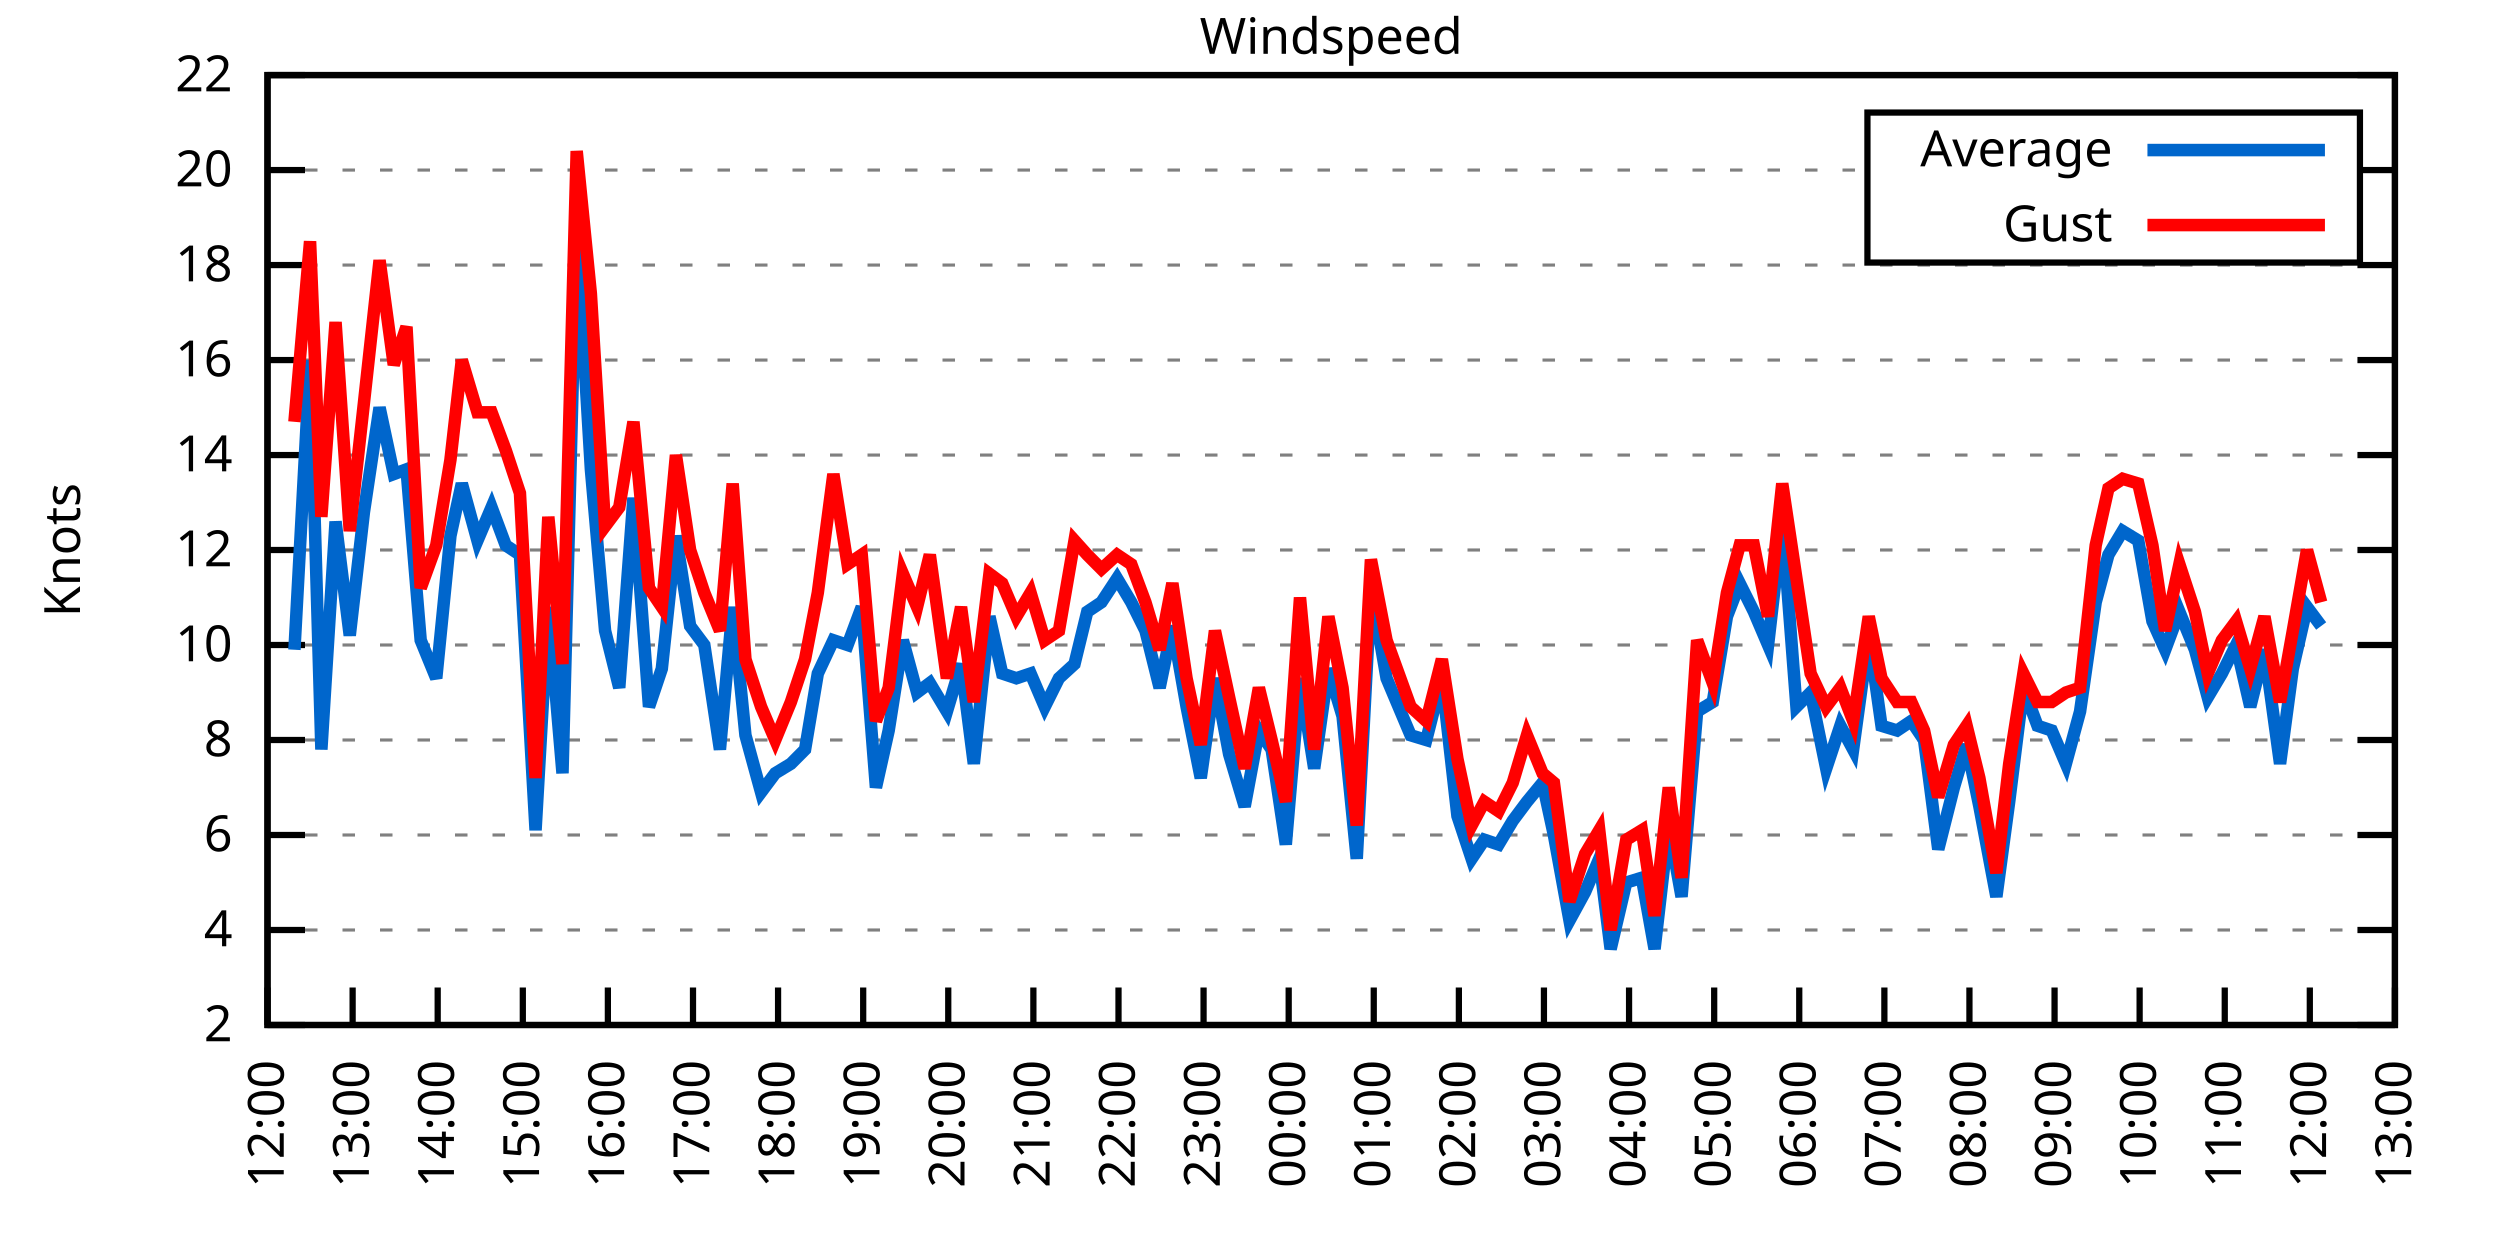
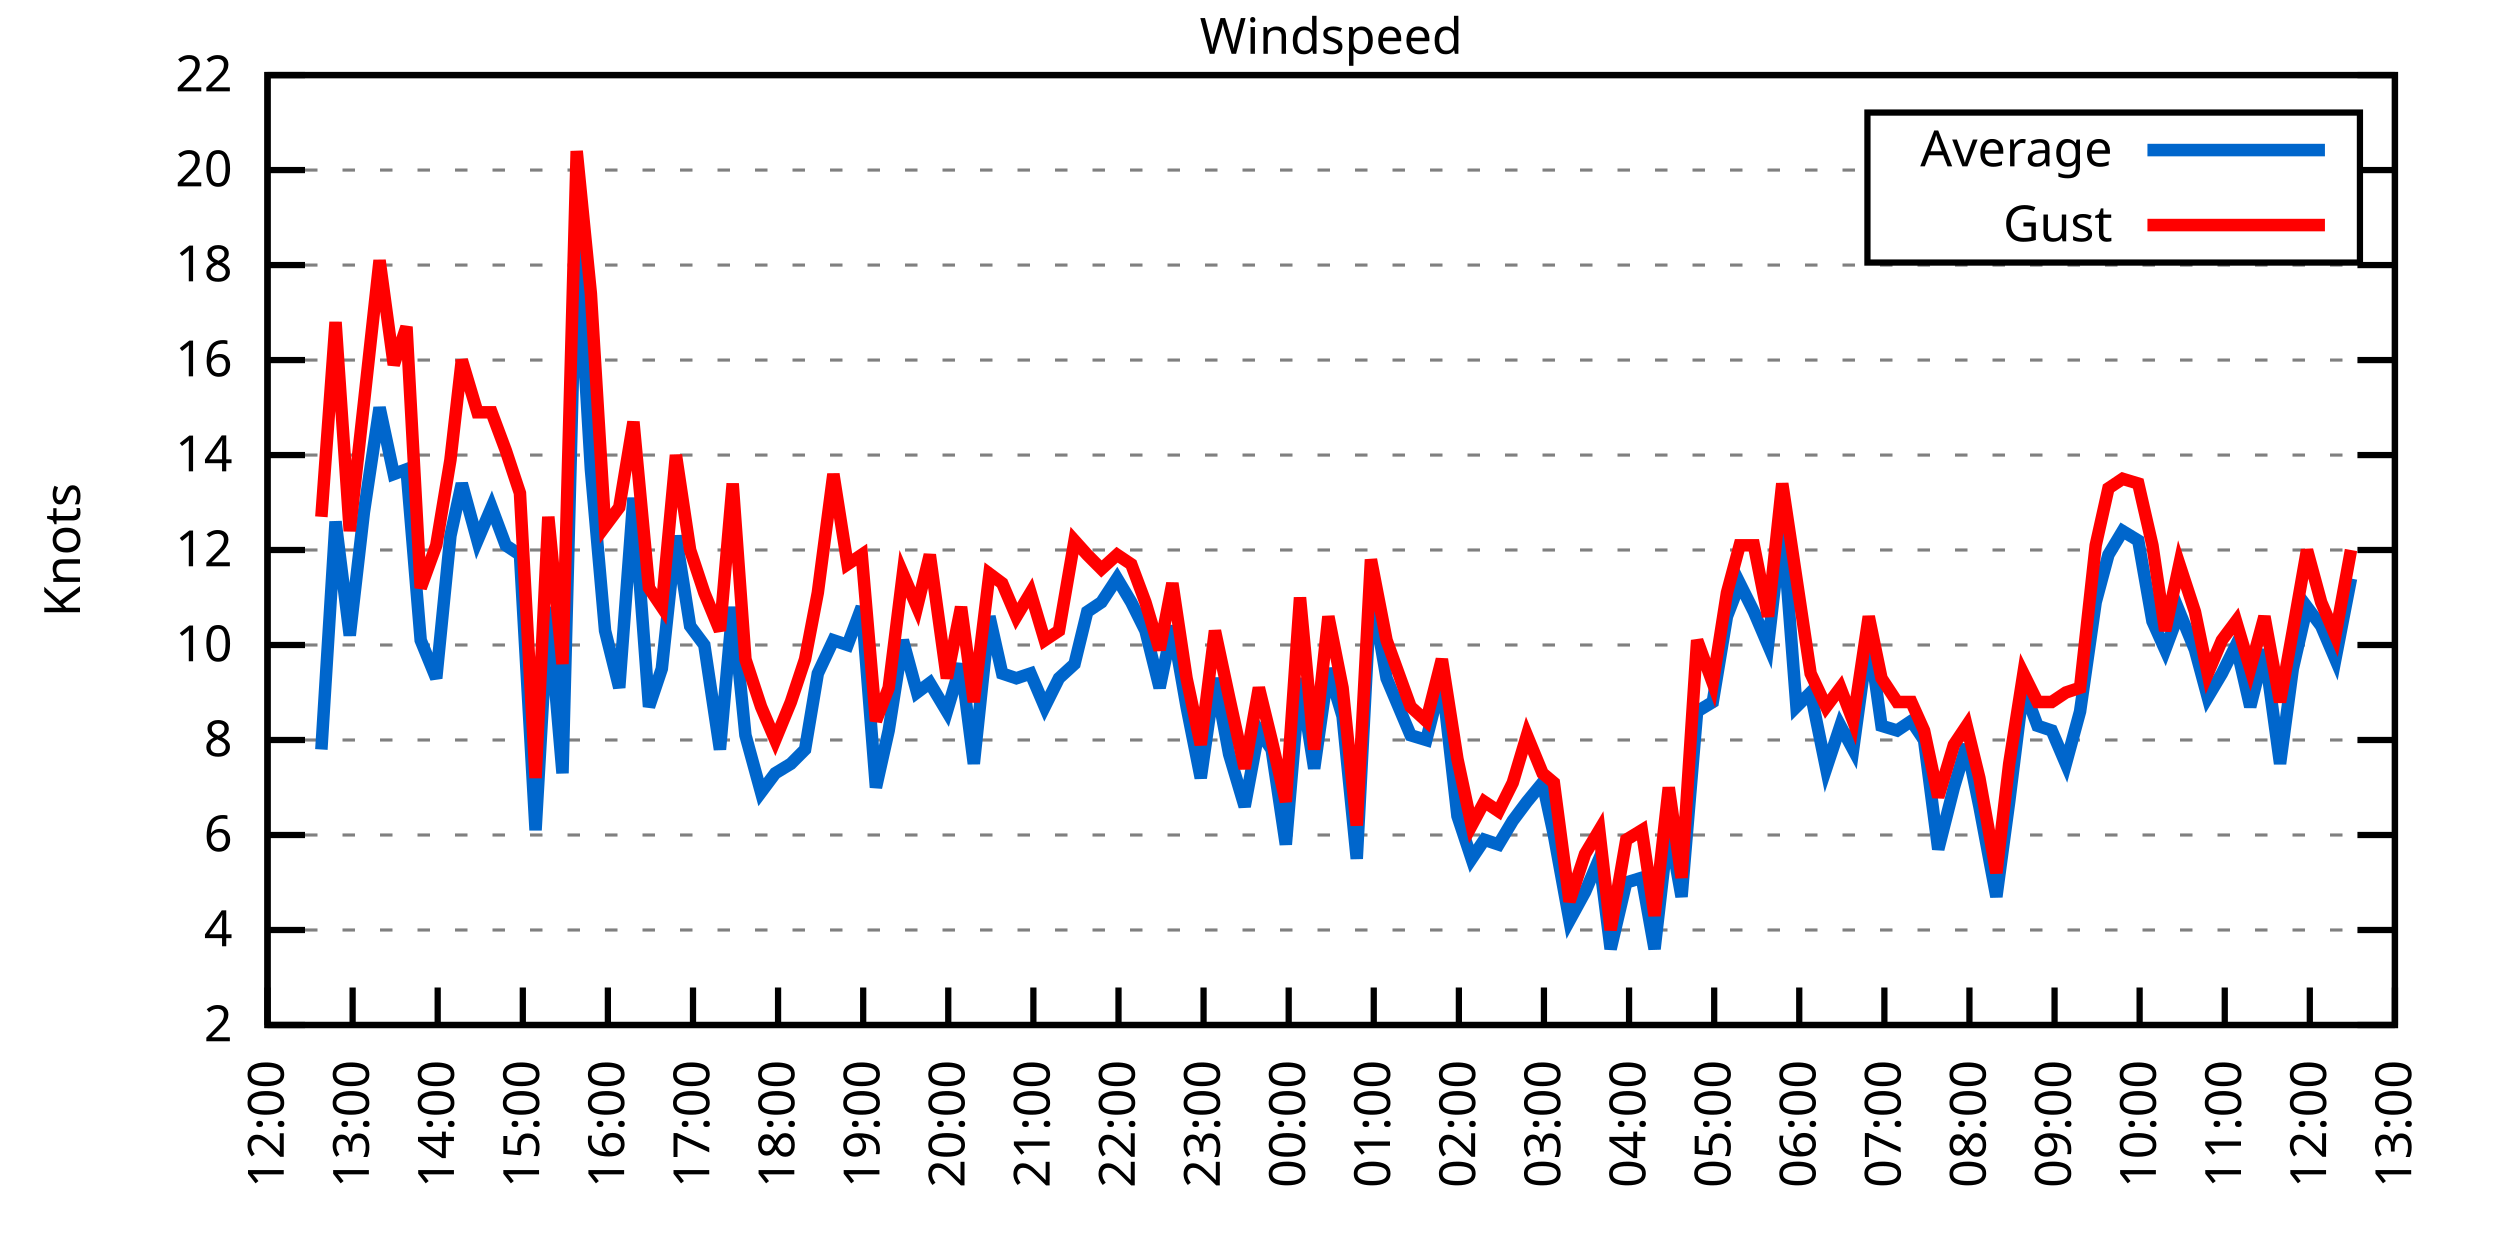
<svg xmlns="http://www.w3.org/2000/svg" xmlns:xlink="http://www.w3.org/1999/xlink" width="400" height="200" viewBox="0 0 400 200">
  <g id="gnuplot_canvas">
    <rect x="0" y="0" width="400" height="200" fill="none" />
    <defs>
      <circle id="gpDot" r="0.5" stroke-width="0.5" stroke="currentColor" />
      <path id="gpPt0" stroke-width="0.333" stroke="currentColor" d="M-1,0 h2 M0,-1 v2" />
      <path id="gpPt1" stroke-width="0.333" stroke="currentColor" d="M-1,-1 L1,1 M1,-1 L-1,1" />
      <path id="gpPt2" stroke-width="0.333" stroke="currentColor" d="M-1,0 L1,0 M0,-1 L0,1 M-1,-1 L1,1 M-1,1 L1,-1" />
      <rect id="gpPt3" stroke-width="0.333" stroke="currentColor" x="-1" y="-1" width="2" height="2" />
      <rect id="gpPt4" stroke-width="0.333" stroke="currentColor" fill="currentColor" x="-1" y="-1" width="2" height="2" />
      <circle id="gpPt5" stroke-width="0.333" stroke="currentColor" cx="0" cy="0" r="1" />
      <use xlink:href="#gpPt5" id="gpPt6" fill="currentColor" stroke="none" />
      <path id="gpPt7" stroke-width="0.333" stroke="currentColor" d="M0,-1.33 L-1.33,0.67 L1.33,0.67 z" />
      <use xlink:href="#gpPt7" id="gpPt8" fill="currentColor" stroke="none" />
      <use xlink:href="#gpPt7" id="gpPt9" stroke="currentColor" transform="rotate(180)" />
      <use xlink:href="#gpPt9" id="gpPt10" fill="currentColor" stroke="none" />
      <use xlink:href="#gpPt3" id="gpPt11" stroke="currentColor" transform="rotate(45)" />
      <use xlink:href="#gpPt11" id="gpPt12" fill="currentColor" stroke="none" />
      <path id="gpPt13" stroke-width="0.333" stroke="currentColor" d="M0,1.330 L1.265,0.411 L0.782,-1.067 L-0.782,-1.076 L-1.265,0.411 z" />
      <use xlink:href="#gpPt13" id="gpPt14" fill="currentColor" stroke="none" />
      <filter id="textbox" filterUnits="objectBoundingBox" x="0" y="0" height="1" width="1">
        <feFlood flood-color="white" flood-opacity="1" result="bgnd" />
        <feComposite in="SourceGraphic" in2="bgnd" operator="atop" />
      </filter>
      <filter id="greybox" filterUnits="objectBoundingBox" x="0" y="0" height="1" width="1">
        <feFlood flood-color="lightgrey" flood-opacity="1" result="grey" />
        <feComposite in="SourceGraphic" in2="grey" operator="atop" />
      </filter>
    </defs>
    <g fill="none" color="white" stroke="currentColor" stroke-width="1.00" stroke-linecap="butt" stroke-linejoin="miter">
</g>
    <g fill="none" color="black" stroke="currentColor" stroke-width="1.00" stroke-linecap="butt" stroke-linejoin="miter">
      <g stroke="none" shape-rendering="crispEdges">
        <polygon fill="rgb(255, 255, 255)" points="42.80,164.00 383.18,164.00 383.18,12.02 42.80,12.02 " />
      </g>
    </g>
    <g fill="none" color="black" stroke="currentColor" stroke-width="1.00" stroke-linecap="butt" stroke-linejoin="miter">
</g>
    <g fill="none" color="black" stroke="black" stroke-width="0.50" stroke-linecap="butt" stroke-linejoin="miter">
</g>
    <g fill="none" color="gray" stroke="currentColor" stroke-width="0.50" stroke-linecap="butt" stroke-linejoin="miter">
      <path stroke="gray" stroke-dasharray="2,4" class="gridline" d="M42.80,164.00 L383.19,164.00  " />
    </g>
    <g fill="none" color="gray" stroke="gray" stroke-width="1.00" stroke-linecap="butt" stroke-linejoin="miter">
</g>
    <g fill="none" color="black" stroke="currentColor" stroke-width="1.00" stroke-linecap="butt" stroke-linejoin="miter">
      <path stroke="black" d="M42.80,164.00 L48.80,164.00 M383.19,164.00 L377.19,164.00  " />
      <g transform="translate(37.20,166.60)" stroke="none" fill="black" font-family="Sans" font-size="8.00" text-anchor="end">
        <text>
          <tspan font-family="Sans"> 2</tspan>
        </text>
      </g>
    </g>
    <g fill="none" color="black" stroke="currentColor" stroke-width="1.00" stroke-linecap="butt" stroke-linejoin="miter">
</g>
    <g fill="none" color="black" stroke="black" stroke-width="0.50" stroke-linecap="butt" stroke-linejoin="miter">
</g>
    <g fill="none" color="gray" stroke="currentColor" stroke-width="0.50" stroke-linecap="butt" stroke-linejoin="miter">
      <path stroke="gray" stroke-dasharray="2,4" class="gridline" d="M42.80,148.80 L383.19,148.80  " />
    </g>
    <g fill="none" color="gray" stroke="gray" stroke-width="1.00" stroke-linecap="butt" stroke-linejoin="miter">
</g>
    <g fill="none" color="black" stroke="currentColor" stroke-width="1.00" stroke-linecap="butt" stroke-linejoin="miter">
      <path stroke="black" d="M42.80,148.80 L48.80,148.80 M383.19,148.80 L377.19,148.80  " />
      <g transform="translate(37.20,151.40)" stroke="none" fill="black" font-family="Sans" font-size="8.00" text-anchor="end">
        <text>
          <tspan font-family="Sans"> 4</tspan>
        </text>
      </g>
    </g>
    <g fill="none" color="black" stroke="currentColor" stroke-width="1.00" stroke-linecap="butt" stroke-linejoin="miter">
</g>
    <g fill="none" color="black" stroke="black" stroke-width="0.50" stroke-linecap="butt" stroke-linejoin="miter">
</g>
    <g fill="none" color="gray" stroke="currentColor" stroke-width="0.50" stroke-linecap="butt" stroke-linejoin="miter">
      <path stroke="gray" stroke-dasharray="2,4" class="gridline" d="M42.80,133.60 L383.19,133.60  " />
    </g>
    <g fill="none" color="gray" stroke="gray" stroke-width="1.00" stroke-linecap="butt" stroke-linejoin="miter">
</g>
    <g fill="none" color="black" stroke="currentColor" stroke-width="1.00" stroke-linecap="butt" stroke-linejoin="miter">
      <path stroke="black" d="M42.80,133.60 L48.80,133.60 M383.19,133.60 L377.19,133.60  " />
      <g transform="translate(37.20,136.20)" stroke="none" fill="black" font-family="Sans" font-size="8.00" text-anchor="end">
        <text>
          <tspan font-family="Sans"> 6</tspan>
        </text>
      </g>
    </g>
    <g fill="none" color="black" stroke="currentColor" stroke-width="1.00" stroke-linecap="butt" stroke-linejoin="miter">
</g>
    <g fill="none" color="black" stroke="black" stroke-width="0.50" stroke-linecap="butt" stroke-linejoin="miter">
</g>
    <g fill="none" color="gray" stroke="currentColor" stroke-width="0.50" stroke-linecap="butt" stroke-linejoin="miter">
      <path stroke="gray" stroke-dasharray="2,4" class="gridline" d="M42.80,118.40 L383.19,118.40  " />
    </g>
    <g fill="none" color="gray" stroke="gray" stroke-width="1.00" stroke-linecap="butt" stroke-linejoin="miter">
</g>
    <g fill="none" color="black" stroke="currentColor" stroke-width="1.00" stroke-linecap="butt" stroke-linejoin="miter">
      <path stroke="black" d="M42.80,118.40 L48.80,118.40 M383.19,118.40 L377.19,118.40  " />
      <g transform="translate(37.20,121.00)" stroke="none" fill="black" font-family="Sans" font-size="8.00" text-anchor="end">
        <text>
          <tspan font-family="Sans"> 8</tspan>
        </text>
      </g>
    </g>
    <g fill="none" color="black" stroke="currentColor" stroke-width="1.00" stroke-linecap="butt" stroke-linejoin="miter">
</g>
    <g fill="none" color="black" stroke="black" stroke-width="0.50" stroke-linecap="butt" stroke-linejoin="miter">
</g>
    <g fill="none" color="gray" stroke="currentColor" stroke-width="0.50" stroke-linecap="butt" stroke-linejoin="miter">
      <path stroke="gray" stroke-dasharray="2,4" class="gridline" d="M42.80,103.20 L383.19,103.20  " />
    </g>
    <g fill="none" color="gray" stroke="gray" stroke-width="1.00" stroke-linecap="butt" stroke-linejoin="miter">
</g>
    <g fill="none" color="black" stroke="currentColor" stroke-width="1.00" stroke-linecap="butt" stroke-linejoin="miter">
      <path stroke="black" d="M42.80,103.20 L48.80,103.20 M383.19,103.20 L377.19,103.20  " />
      <g transform="translate(37.20,105.80)" stroke="none" fill="black" font-family="Sans" font-size="8.00" text-anchor="end">
        <text>
          <tspan font-family="Sans"> 10</tspan>
        </text>
      </g>
    </g>
    <g fill="none" color="black" stroke="currentColor" stroke-width="1.00" stroke-linecap="butt" stroke-linejoin="miter">
</g>
    <g fill="none" color="black" stroke="black" stroke-width="0.50" stroke-linecap="butt" stroke-linejoin="miter">
</g>
    <g fill="none" color="gray" stroke="currentColor" stroke-width="0.50" stroke-linecap="butt" stroke-linejoin="miter">
      <path stroke="gray" stroke-dasharray="2,4" class="gridline" d="M42.80,88.00 L383.19,88.00  " />
    </g>
    <g fill="none" color="gray" stroke="gray" stroke-width="1.00" stroke-linecap="butt" stroke-linejoin="miter">
</g>
    <g fill="none" color="black" stroke="currentColor" stroke-width="1.00" stroke-linecap="butt" stroke-linejoin="miter">
      <path stroke="black" d="M42.80,88.00 L48.80,88.00 M383.19,88.00 L377.19,88.00  " />
      <g transform="translate(37.20,90.60)" stroke="none" fill="black" font-family="Sans" font-size="8.00" text-anchor="end">
        <text>
          <tspan font-family="Sans"> 12</tspan>
        </text>
      </g>
    </g>
    <g fill="none" color="black" stroke="currentColor" stroke-width="1.00" stroke-linecap="butt" stroke-linejoin="miter">
</g>
    <g fill="none" color="black" stroke="black" stroke-width="0.50" stroke-linecap="butt" stroke-linejoin="miter">
</g>
    <g fill="none" color="gray" stroke="currentColor" stroke-width="0.50" stroke-linecap="butt" stroke-linejoin="miter">
      <path stroke="gray" stroke-dasharray="2,4" class="gridline" d="M42.80,72.81 L383.19,72.81  " />
    </g>
    <g fill="none" color="gray" stroke="gray" stroke-width="1.00" stroke-linecap="butt" stroke-linejoin="miter">
</g>
    <g fill="none" color="black" stroke="currentColor" stroke-width="1.00" stroke-linecap="butt" stroke-linejoin="miter">
      <path stroke="black" d="M42.80,72.81 L48.80,72.81 M383.19,72.81 L377.19,72.81  " />
      <g transform="translate(37.20,75.41)" stroke="none" fill="black" font-family="Sans" font-size="8.00" text-anchor="end">
        <text>
          <tspan font-family="Sans"> 14</tspan>
        </text>
      </g>
    </g>
    <g fill="none" color="black" stroke="currentColor" stroke-width="1.00" stroke-linecap="butt" stroke-linejoin="miter">
</g>
    <g fill="none" color="black" stroke="black" stroke-width="0.50" stroke-linecap="butt" stroke-linejoin="miter">
</g>
    <g fill="none" color="gray" stroke="currentColor" stroke-width="0.50" stroke-linecap="butt" stroke-linejoin="miter">
      <path stroke="gray" stroke-dasharray="2,4" class="gridline" d="M42.80,57.61 L383.19,57.61  " />
    </g>
    <g fill="none" color="gray" stroke="gray" stroke-width="1.00" stroke-linecap="butt" stroke-linejoin="miter">
</g>
    <g fill="none" color="black" stroke="currentColor" stroke-width="1.00" stroke-linecap="butt" stroke-linejoin="miter">
      <path stroke="black" d="M42.80,57.61 L48.80,57.61 M383.19,57.61 L377.19,57.61  " />
      <g transform="translate(37.20,60.21)" stroke="none" fill="black" font-family="Sans" font-size="8.00" text-anchor="end">
        <text>
          <tspan font-family="Sans"> 16</tspan>
        </text>
      </g>
    </g>
    <g fill="none" color="black" stroke="currentColor" stroke-width="1.00" stroke-linecap="butt" stroke-linejoin="miter">
</g>
    <g fill="none" color="black" stroke="black" stroke-width="0.50" stroke-linecap="butt" stroke-linejoin="miter">
</g>
    <g fill="none" color="gray" stroke="currentColor" stroke-width="0.50" stroke-linecap="butt" stroke-linejoin="miter">
      <path stroke="gray" stroke-dasharray="2,4" class="gridline" d="M42.80,42.41 L383.19,42.41  " />
    </g>
    <g fill="none" color="gray" stroke="gray" stroke-width="1.00" stroke-linecap="butt" stroke-linejoin="miter">
</g>
    <g fill="none" color="black" stroke="currentColor" stroke-width="1.00" stroke-linecap="butt" stroke-linejoin="miter">
      <path stroke="black" d="M42.80,42.41 L48.80,42.41 M383.19,42.41 L377.19,42.41  " />
      <g transform="translate(37.20,45.01)" stroke="none" fill="black" font-family="Sans" font-size="8.00" text-anchor="end">
        <text>
          <tspan font-family="Sans"> 18</tspan>
        </text>
      </g>
    </g>
    <g fill="none" color="black" stroke="currentColor" stroke-width="1.00" stroke-linecap="butt" stroke-linejoin="miter">
</g>
    <g fill="none" color="black" stroke="black" stroke-width="0.50" stroke-linecap="butt" stroke-linejoin="miter">
</g>
    <g fill="none" color="gray" stroke="currentColor" stroke-width="0.50" stroke-linecap="butt" stroke-linejoin="miter">
      <path stroke="gray" stroke-dasharray="2,4" class="gridline" d="M42.80,27.21 L298.79,27.21 M377.59,27.21 L383.19,27.21  " />
    </g>
    <g fill="none" color="gray" stroke="gray" stroke-width="1.00" stroke-linecap="butt" stroke-linejoin="miter">
</g>
    <g fill="none" color="black" stroke="currentColor" stroke-width="1.00" stroke-linecap="butt" stroke-linejoin="miter">
      <path stroke="black" d="M42.80,27.21 L48.80,27.21 M383.19,27.21 L377.19,27.21  " />
      <g transform="translate(37.20,29.81)" stroke="none" fill="black" font-family="Sans" font-size="8.00" text-anchor="end">
        <text>
          <tspan font-family="Sans"> 20</tspan>
        </text>
      </g>
    </g>
    <g fill="none" color="black" stroke="currentColor" stroke-width="1.00" stroke-linecap="butt" stroke-linejoin="miter">
</g>
    <g fill="none" color="black" stroke="black" stroke-width="0.50" stroke-linecap="butt" stroke-linejoin="miter">
</g>
    <g fill="none" color="gray" stroke="currentColor" stroke-width="0.50" stroke-linecap="butt" stroke-linejoin="miter">
      <path stroke="gray" stroke-dasharray="2,4" class="gridline" d="M42.80,12.01 L383.19,12.01  " />
    </g>
    <g fill="none" color="gray" stroke="gray" stroke-width="1.00" stroke-linecap="butt" stroke-linejoin="miter">
</g>
    <g fill="none" color="black" stroke="currentColor" stroke-width="1.00" stroke-linecap="butt" stroke-linejoin="miter">
      <path stroke="black" d="M42.80,12.01 L48.80,12.01 M383.19,12.01 L377.19,12.01  " />
      <g transform="translate(37.20,14.61)" stroke="none" fill="black" font-family="Sans" font-size="8.00" text-anchor="end">
        <text>
          <tspan font-family="Sans"> 22</tspan>
        </text>
      </g>
    </g>
    <g fill="none" color="black" stroke="currentColor" stroke-width="1.00" stroke-linecap="butt" stroke-linejoin="miter">
      <path stroke="black" d="M42.80,164.00 L42.80,158.00  " />
      <g transform="translate(45.40,169.60) rotate(270.00)" stroke="none" fill="black" font-family="Sans" font-size="8.00" text-anchor="end">
        <text>
          <tspan font-family="Sans">12:00</tspan>
        </text>
      </g>
    </g>
    <g fill="none" color="black" stroke="currentColor" stroke-width="1.00" stroke-linecap="butt" stroke-linejoin="miter">
      <path stroke="black" d="M56.42,164.00 L56.42,158.00  " />
      <g transform="translate(59.02,169.60) rotate(270.00)" stroke="none" fill="black" font-family="Sans" font-size="8.00" text-anchor="end">
        <text>
          <tspan font-family="Sans">13:00</tspan>
        </text>
      </g>
    </g>
    <g fill="none" color="black" stroke="currentColor" stroke-width="1.00" stroke-linecap="butt" stroke-linejoin="miter">
      <path stroke="black" d="M70.03,164.00 L70.03,158.00  " />
      <g transform="translate(72.63,169.60) rotate(270.00)" stroke="none" fill="black" font-family="Sans" font-size="8.00" text-anchor="end">
        <text>
          <tspan font-family="Sans">14:00</tspan>
        </text>
      </g>
    </g>
    <g fill="none" color="black" stroke="currentColor" stroke-width="1.00" stroke-linecap="butt" stroke-linejoin="miter">
      <path stroke="black" d="M83.65,164.00 L83.65,158.00  " />
      <g transform="translate(86.25,169.60) rotate(270.00)" stroke="none" fill="black" font-family="Sans" font-size="8.00" text-anchor="end">
        <text>
          <tspan font-family="Sans">15:00</tspan>
        </text>
      </g>
    </g>
    <g fill="none" color="black" stroke="currentColor" stroke-width="1.00" stroke-linecap="butt" stroke-linejoin="miter">
      <path stroke="black" d="M97.26,164.00 L97.26,158.00  " />
      <g transform="translate(99.86,169.60) rotate(270.00)" stroke="none" fill="black" font-family="Sans" font-size="8.00" text-anchor="end">
        <text>
          <tspan font-family="Sans">16:00</tspan>
        </text>
      </g>
    </g>
    <g fill="none" color="black" stroke="currentColor" stroke-width="1.00" stroke-linecap="butt" stroke-linejoin="miter">
      <path stroke="black" d="M110.88,164.00 L110.88,158.00  " />
      <g transform="translate(113.48,169.60) rotate(270.00)" stroke="none" fill="black" font-family="Sans" font-size="8.00" text-anchor="end">
        <text>
          <tspan font-family="Sans">17:00</tspan>
        </text>
      </g>
    </g>
    <g fill="none" color="black" stroke="currentColor" stroke-width="1.00" stroke-linecap="butt" stroke-linejoin="miter">
      <path stroke="black" d="M124.49,164.00 L124.49,158.00  " />
      <g transform="translate(127.09,169.60) rotate(270.00)" stroke="none" fill="black" font-family="Sans" font-size="8.00" text-anchor="end">
        <text>
          <tspan font-family="Sans">18:00</tspan>
        </text>
      </g>
    </g>
    <g fill="none" color="black" stroke="currentColor" stroke-width="1.00" stroke-linecap="butt" stroke-linejoin="miter">
      <path stroke="black" d="M138.11,164.00 L138.11,158.00  " />
      <g transform="translate(140.71,169.60) rotate(270.00)" stroke="none" fill="black" font-family="Sans" font-size="8.00" text-anchor="end">
        <text>
          <tspan font-family="Sans">19:00</tspan>
        </text>
      </g>
    </g>
    <g fill="none" color="black" stroke="currentColor" stroke-width="1.00" stroke-linecap="butt" stroke-linejoin="miter">
      <path stroke="black" d="M151.72,164.00 L151.72,158.00  " />
      <g transform="translate(154.32,169.60) rotate(270.00)" stroke="none" fill="black" font-family="Sans" font-size="8.00" text-anchor="end">
        <text>
          <tspan font-family="Sans">20:00</tspan>
        </text>
      </g>
    </g>
    <g fill="none" color="black" stroke="currentColor" stroke-width="1.00" stroke-linecap="butt" stroke-linejoin="miter">
      <path stroke="black" d="M165.34,164.00 L165.34,158.00  " />
      <g transform="translate(167.94,169.60) rotate(270.00)" stroke="none" fill="black" font-family="Sans" font-size="8.00" text-anchor="end">
        <text>
          <tspan font-family="Sans">21:00</tspan>
        </text>
      </g>
    </g>
    <g fill="none" color="black" stroke="currentColor" stroke-width="1.00" stroke-linecap="butt" stroke-linejoin="miter">
      <path stroke="black" d="M178.96,164.00 L178.96,158.00  " />
      <g transform="translate(181.56,169.60) rotate(270.00)" stroke="none" fill="black" font-family="Sans" font-size="8.00" text-anchor="end">
        <text>
          <tspan font-family="Sans">22:00</tspan>
        </text>
      </g>
    </g>
    <g fill="none" color="black" stroke="currentColor" stroke-width="1.00" stroke-linecap="butt" stroke-linejoin="miter">
      <path stroke="black" d="M192.57,164.00 L192.57,158.00  " />
      <g transform="translate(195.17,169.60) rotate(270.00)" stroke="none" fill="black" font-family="Sans" font-size="8.00" text-anchor="end">
        <text>
          <tspan font-family="Sans">23:00</tspan>
        </text>
      </g>
    </g>
    <g fill="none" color="black" stroke="currentColor" stroke-width="1.00" stroke-linecap="butt" stroke-linejoin="miter">
      <path stroke="black" d="M206.19,164.00 L206.19,158.00  " />
      <g transform="translate(208.79,169.60) rotate(270.00)" stroke="none" fill="black" font-family="Sans" font-size="8.00" text-anchor="end">
        <text>
          <tspan font-family="Sans">00:00</tspan>
        </text>
      </g>
    </g>
    <g fill="none" color="black" stroke="currentColor" stroke-width="1.00" stroke-linecap="butt" stroke-linejoin="miter">
      <path stroke="black" d="M219.80,164.00 L219.80,158.00  " />
      <g transform="translate(222.40,169.60) rotate(270.00)" stroke="none" fill="black" font-family="Sans" font-size="8.00" text-anchor="end">
        <text>
          <tspan font-family="Sans">01:00</tspan>
        </text>
      </g>
    </g>
    <g fill="none" color="black" stroke="currentColor" stroke-width="1.00" stroke-linecap="butt" stroke-linejoin="miter">
      <path stroke="black" d="M233.42,164.00 L233.42,158.00  " />
      <g transform="translate(236.02,169.60) rotate(270.00)" stroke="none" fill="black" font-family="Sans" font-size="8.00" text-anchor="end">
        <text>
          <tspan font-family="Sans">02:00</tspan>
        </text>
      </g>
    </g>
    <g fill="none" color="black" stroke="currentColor" stroke-width="1.00" stroke-linecap="butt" stroke-linejoin="miter">
      <path stroke="black" d="M247.03,164.00 L247.03,158.00  " />
      <g transform="translate(249.63,169.60) rotate(270.00)" stroke="none" fill="black" font-family="Sans" font-size="8.00" text-anchor="end">
        <text>
          <tspan font-family="Sans">03:00</tspan>
        </text>
      </g>
    </g>
    <g fill="none" color="black" stroke="currentColor" stroke-width="1.00" stroke-linecap="butt" stroke-linejoin="miter">
      <path stroke="black" d="M260.65,164.00 L260.65,158.00  " />
      <g transform="translate(263.25,169.60) rotate(270.00)" stroke="none" fill="black" font-family="Sans" font-size="8.00" text-anchor="end">
        <text>
          <tspan font-family="Sans">04:00</tspan>
        </text>
      </g>
    </g>
    <g fill="none" color="black" stroke="currentColor" stroke-width="1.00" stroke-linecap="butt" stroke-linejoin="miter">
      <path stroke="black" d="M274.27,164.00 L274.27,158.00  " />
      <g transform="translate(276.87,169.60) rotate(270.00)" stroke="none" fill="black" font-family="Sans" font-size="8.00" text-anchor="end">
        <text>
          <tspan font-family="Sans">05:00</tspan>
        </text>
      </g>
    </g>
    <g fill="none" color="black" stroke="currentColor" stroke-width="1.00" stroke-linecap="butt" stroke-linejoin="miter">
      <path stroke="black" d="M287.88,164.00 L287.88,158.00  " />
      <g transform="translate(290.48,169.60) rotate(270.00)" stroke="none" fill="black" font-family="Sans" font-size="8.00" text-anchor="end">
        <text>
          <tspan font-family="Sans">06:00</tspan>
        </text>
      </g>
    </g>
    <g fill="none" color="black" stroke="currentColor" stroke-width="1.00" stroke-linecap="butt" stroke-linejoin="miter">
      <path stroke="black" d="M301.50,164.00 L301.50,158.00  " />
      <g transform="translate(304.10,169.60) rotate(270.00)" stroke="none" fill="black" font-family="Sans" font-size="8.00" text-anchor="end">
        <text>
          <tspan font-family="Sans">07:00</tspan>
        </text>
      </g>
    </g>
    <g fill="none" color="black" stroke="currentColor" stroke-width="1.00" stroke-linecap="butt" stroke-linejoin="miter">
      <path stroke="black" d="M315.11,164.00 L315.11,158.00  " />
      <g transform="translate(317.71,169.60) rotate(270.00)" stroke="none" fill="black" font-family="Sans" font-size="8.00" text-anchor="end">
        <text>
          <tspan font-family="Sans">08:00</tspan>
        </text>
      </g>
    </g>
    <g fill="none" color="black" stroke="currentColor" stroke-width="1.00" stroke-linecap="butt" stroke-linejoin="miter">
      <path stroke="black" d="M328.73,164.00 L328.73,158.00  " />
      <g transform="translate(331.33,169.60) rotate(270.00)" stroke="none" fill="black" font-family="Sans" font-size="8.00" text-anchor="end">
        <text>
          <tspan font-family="Sans">09:00</tspan>
        </text>
      </g>
    </g>
    <g fill="none" color="black" stroke="currentColor" stroke-width="1.00" stroke-linecap="butt" stroke-linejoin="miter">
      <path stroke="black" d="M342.34,164.00 L342.34,158.00  " />
      <g transform="translate(344.94,169.60) rotate(270.00)" stroke="none" fill="black" font-family="Sans" font-size="8.00" text-anchor="end">
        <text>
          <tspan font-family="Sans">10:00</tspan>
        </text>
      </g>
    </g>
    <g fill="none" color="black" stroke="currentColor" stroke-width="1.00" stroke-linecap="butt" stroke-linejoin="miter">
      <path stroke="black" d="M355.96,164.00 L355.96,158.00  " />
      <g transform="translate(358.56,169.60) rotate(270.00)" stroke="none" fill="black" font-family="Sans" font-size="8.00" text-anchor="end">
        <text>
          <tspan font-family="Sans">11:00</tspan>
        </text>
      </g>
    </g>
    <g fill="none" color="black" stroke="currentColor" stroke-width="1.00" stroke-linecap="butt" stroke-linejoin="miter">
      <path stroke="black" d="M369.57,164.00 L369.57,158.00  " />
      <g transform="translate(372.17,169.60) rotate(270.00)" stroke="none" fill="black" font-family="Sans" font-size="8.00" text-anchor="end">
        <text>
          <tspan font-family="Sans">12:00</tspan>
        </text>
      </g>
    </g>
    <g fill="none" color="black" stroke="currentColor" stroke-width="1.00" stroke-linecap="butt" stroke-linejoin="miter">
      <path stroke="black" d="M383.19,164.00 L383.19,158.00  " />
      <g transform="translate(385.79,169.60) rotate(270.00)" stroke="none" fill="black" font-family="Sans" font-size="8.00" text-anchor="end">
        <text>
          <tspan font-family="Sans">13:00</tspan>
        </text>
      </g>
    </g>
    <g fill="none" color="black" stroke="currentColor" stroke-width="1.00" stroke-linecap="butt" stroke-linejoin="miter">
</g>
    <g fill="none" color="black" stroke="currentColor" stroke-width="1.00" stroke-linecap="butt" stroke-linejoin="miter">
      <path stroke="black" d="M42.80,12.01 L42.80,164.00 L383.19,164.00 L383.19,12.01 L42.80,12.01 Z  " />
    </g>
    <g fill="none" color="black" stroke="currentColor" stroke-width="1.00" stroke-linecap="butt" stroke-linejoin="miter">
</g>
    <g fill="none" color="black" stroke="currentColor" stroke-width="1.00" stroke-linecap="butt" stroke-linejoin="miter">
      <path stroke="black" d="M298.79,42.01 L298.79,18.01 L377.59,18.01 L377.59,42.01 L298.79,42.01 Z  " />
    </g>
    <g id="Windspeed_plot_1">
      <g fill="none" color="white" stroke="black" stroke-width="2.00" stroke-linecap="butt" stroke-linejoin="miter">
</g>
      <g fill="none" color="black" stroke="currentColor" stroke-width="2.00" stroke-linecap="butt" stroke-linejoin="miter">
        <g transform="translate(337.99,26.61)" stroke="none" fill="black" font-family="Sans" font-size="8.00" text-anchor="end">
          <text>
            <tspan font-family="Sans">Average</tspan>
          </text>
        </g>
      </g>
      <g fill="none" color="black" stroke="currentColor" stroke-width="2.00" stroke-linecap="butt" stroke-linejoin="miter">
-         <path stroke="rgb(  0, 102, 204)" d="M343.59,24.01 L371.99,24.01 M47.11,103.96 L49.61,57.61 L51.42,119.92 L53.69,83.45 L55.96,101.68 L58.23,81.93   L60.73,65.21 L63.00,75.85 L65.04,75.09 L67.31,102.44 L69.80,108.52 L72.07,85.73 L73.89,77.37 L76.39,86.49   L78.65,81.17 L80.92,87.25 L83.19,88.76 L85.69,132.84 L87.73,97.12 L90.00,123.72 L92.27,37.09 L94.54,75.09   L96.81,100.92 L99.08,110.04 L101.35,79.65 L103.84,113.08 L105.89,107.00 L108.15,85.73 L110.42,100.16 L112.69,103.20   L115.19,119.92 L117.23,97.12 L119.27,117.64 L121.77,126.76 L124.04,123.72 L126.54,122.20 L128.81,119.92 L130.85,107.76   L133.34,102.44 L135.61,103.20 L137.88,97.12 L140.15,126.00 L142.19,116.88 L144.46,102.44 L146.73,110.80 L148.77,109.28   L151.50,113.84 L153.77,106.24 L155.81,122.20 L158.31,98.64 L160.35,107.76 L162.62,108.52 L164.89,107.76 L167.16,113.08   L169.43,108.52 L171.92,106.24 L173.96,97.88 L176.23,96.36 L178.73,92.56 L181.00,96.36 L183.27,100.92 L185.54,110.04   L187.58,100.16 L189.85,113.08 L192.12,124.48 L194.39,108.52 L196.66,120.68 L199.15,129.04 L201.42,116.88 L203.46,119.92   L205.73,135.12 L208.00,108.52 L210.27,122.96 L212.54,107.00 L214.81,114.60 L217.08,137.40 L219.35,94.08 L221.85,108.52   L225.70,117.64 L228.20,118.40 L230.70,108.52 L233.19,130.56 L235.46,137.40 L237.50,134.36 L239.77,135.12 L242.04,131.32   L244.31,128.28 L246.81,125.24 L248.62,133.60 L251.12,147.28 L253.61,142.72 L255.88,137.40 L257.70,151.84 L260.20,141.20   L262.69,140.44 L264.73,151.84 L267.00,132.08 L269.05,143.48 L271.54,113.84 L274.04,112.32 L276.31,98.64 L278.35,93.32   L280.62,97.88 L282.89,103.20 L285.16,83.45 L287.43,113.08 L289.70,110.80 L292.19,122.96 L294.46,116.12 L296.50,119.92   L299.00,101.68 L301.04,116.12 L303.54,116.88 L305.81,115.36 L307.85,118.40 L310.12,135.88 L312.62,126.00 L314.66,119.16   L316.70,129.04 L319.42,143.48 L321.47,128.28 L323.74,110.04 L326.00,116.12 L328.27,116.88 L330.54,122.20 L332.81,113.84   L335.31,96.36 L337.35,88.76 L339.62,84.97 L342.12,86.49 L344.39,99.40 L346.43,103.96 L348.70,97.88 L351.19,103.96   L353.24,111.56 L355.50,107.76 L357.77,103.20 L360.04,113.08 L362.31,103.96 L364.81,122.20 L366.85,107.00 L369.12,97.12   L371.39,100.16  " />
+         <path stroke="rgb(  0, 102, 204)" d="M343.59,24.01 L371.99,24.01 M51.42,119.92 L53.69,83.45 L55.96,101.68 L58.23,81.93 L60.73,65.21 L63.00,75.85   L65.04,75.09 L67.31,102.44 L69.80,108.52 L72.07,85.73 L73.89,77.37 L76.39,86.49 L78.65,81.17 L80.92,87.25   L83.19,88.76 L85.69,132.84 L87.73,97.12 L90.00,123.72 L92.27,37.09 L94.54,75.09 L96.81,100.92 L99.08,110.04   L101.35,79.65 L103.84,113.08 L105.89,107.00 L108.15,85.73 L110.42,100.16 L112.69,103.20 L115.19,119.92 L117.23,97.12   L119.27,117.64 L121.77,126.76 L124.04,123.72 L126.54,122.20 L128.81,119.92 L130.85,107.76 L133.34,102.44 L135.61,103.20   L137.88,97.12 L140.15,126.00 L142.19,116.88 L144.46,102.44 L146.73,110.80 L148.77,109.28 L151.50,113.84 L153.77,106.24   L155.81,122.20 L158.31,98.64 L160.35,107.76 L162.62,108.52 L164.89,107.76 L167.16,113.08 L169.43,108.52 L171.92,106.24   L173.96,97.88 L176.23,96.36 L178.73,92.56 L181.00,96.36 L183.27,100.92 L185.54,110.04 L187.58,100.16 L189.85,113.08   L192.12,124.48 L194.39,108.52 L196.66,120.68 L199.15,129.04 L201.42,116.88 L203.46,119.92 L205.73,135.12 L208.00,108.52   L210.27,122.96 L212.54,107.00 L214.81,114.60 L217.08,137.40 L219.35,94.08 L221.85,108.52 L225.70,117.64 L228.20,118.40   L230.70,108.52 L233.19,130.56 L235.46,137.40 L237.50,134.36 L239.77,135.12 L242.04,131.32 L244.31,128.28 L246.81,125.24   L248.62,133.60 L251.12,147.28 L253.61,142.72 L255.88,137.40 L257.70,151.84 L260.20,141.20 L262.69,140.44 L264.73,151.84   L267.00,132.08 L269.05,143.48 L271.54,113.84 L274.04,112.32 L276.31,98.64 L278.35,93.32 L280.62,97.88 L282.89,103.20   L285.16,83.45 L287.43,113.08 L289.70,110.80 L292.19,122.96 L294.46,116.12 L296.50,119.92 L299.00,101.68 L301.04,116.12   L303.54,116.88 L305.81,115.36 L307.85,118.40 L310.12,135.88 L312.62,126.00 L314.66,119.16 L316.70,129.04 L319.42,143.48   L321.47,128.28 L323.74,110.04 L326.00,116.12 L328.27,116.88 L330.54,122.20 L332.81,113.84 L335.31,96.36 L337.35,88.76   L339.62,84.97 L342.12,86.49 L344.39,99.40 L346.43,103.96 L348.70,97.88 L351.19,103.96 L353.24,111.56 L355.50,107.76   L357.77,103.20 L360.04,113.08 L362.31,103.96 L364.81,122.20 L366.85,107.00 L369.12,97.12 L371.39,100.16 L373.66,105.48   L376.16,92.56  " />
      </g>
    </g>
    <g id="Windspeed_plot_2">
      <g fill="none" color="black" stroke="currentColor" stroke-width="2.00" stroke-linecap="butt" stroke-linejoin="miter">
        <g transform="translate(337.99,38.61)" stroke="none" fill="black" font-family="Sans" font-size="8.00" text-anchor="end">
          <text>
            <tspan font-family="Sans">Gust</tspan>
          </text>
        </g>
      </g>
      <g fill="none" color="black" stroke="currentColor" stroke-width="2.00" stroke-linecap="butt" stroke-linejoin="miter">
-         <path stroke="rgb(255,   0,   0)" d="M343.59,36.01 L371.99,36.01 M47.11,67.49 L49.61,38.61 L51.42,82.69 L53.69,51.53 L55.96,84.97 L58.23,64.45   L60.73,41.65 L63.00,58.37 L65.04,52.29 L67.31,94.08 L69.80,87.25 L72.07,73.57 L73.89,57.61 L76.39,65.97   L78.65,65.97 L80.92,72.05 L83.19,78.89 L85.69,124.48 L87.73,82.69 L90.00,106.24 L92.27,24.17 L94.54,46.97   L96.81,84.21 L99.08,81.17 L101.35,67.49 L103.84,94.08 L105.89,97.12 L108.15,72.81 L110.42,88.00 L112.69,94.84   L115.19,100.92 L117.23,77.37 L119.27,105.48 L121.77,113.08 L124.04,118.40 L126.54,112.32 L128.81,105.48 L130.85,94.84   L133.34,75.85 L135.61,90.28 L137.88,88.76 L140.15,115.36 L142.19,110.04 L144.46,91.80 L146.73,97.12 L148.77,88.76   L151.50,108.52 L153.77,97.12 L155.81,112.32 L158.31,91.80 L160.35,93.32 L162.62,98.64 L164.89,94.84 L167.16,102.44   L169.43,100.92 L171.92,86.49 L173.96,88.76 L176.23,91.04 L178.73,88.76 L181.00,90.28 L183.27,96.36 L185.54,103.96   L187.58,93.32 L189.85,108.52 L192.12,119.16 L194.39,100.92 L196.66,111.56 L199.15,122.96 L201.42,110.04 L203.46,118.40   L205.73,128.28 L208.00,95.60 L210.27,119.92 L212.54,98.64 L214.81,110.04 L217.08,132.08 L219.35,89.52 L221.85,102.44   L225.70,113.08 L228.20,115.36 L230.70,105.48 L233.19,121.44 L235.46,132.08 L237.50,128.28 L239.77,129.80 L242.04,125.24   L244.31,117.64 L246.81,123.72 L248.62,125.24 L251.12,144.24 L253.61,136.64 L255.88,132.84 L257.70,148.80 L260.20,134.36   L262.69,132.84 L264.73,146.52 L267.00,126.00 L269.05,140.44 L271.54,102.44 L274.04,109.28 L276.31,94.84 L278.35,87.25   L280.62,87.25 L282.89,98.64 L285.16,77.37 L287.43,92.56 L289.70,107.76 L292.19,113.08 L294.46,110.04 L296.50,115.36   L299.00,98.64 L301.04,108.52 L303.54,112.32 L305.81,112.32 L307.85,116.88 L310.12,127.52 L312.62,119.16 L314.66,116.12   L316.70,124.48 L319.42,139.68 L321.47,122.20 L323.74,107.76 L326.00,112.32 L328.27,112.32 L330.54,110.80 L332.81,110.04   L335.31,87.25 L337.35,78.13 L339.62,76.61 L342.12,77.37 L344.39,87.25 L346.43,100.92 L348.70,90.28 L351.19,97.88   L353.24,107.76 L355.50,102.44 L357.77,99.40 L360.04,107.00 L362.31,98.64 L364.81,112.32 L366.85,100.92 L369.12,88.00   L371.39,96.36  " />
+         <path stroke="rgb(255,   0,   0)" d="M343.59,36.01 L371.99,36.01 M51.42,82.69 L53.69,51.53 L55.96,84.97 L58.23,64.45 L60.73,41.65 L63.00,58.37   L65.04,52.29 L67.31,94.08 L69.80,87.25 L72.07,73.57 L73.89,57.61 L76.39,65.97 L78.65,65.97 L80.92,72.05   L83.19,78.89 L85.69,124.48 L87.73,82.69 L90.00,106.24 L92.27,24.17 L94.54,46.97 L96.81,84.21 L99.08,81.17   L101.35,67.49 L103.84,94.08 L105.89,97.12 L108.15,72.81 L110.42,88.00 L112.69,94.84 L115.19,100.92 L117.23,77.37   L119.27,105.48 L121.77,113.08 L124.04,118.40 L126.54,112.32 L128.81,105.48 L130.85,94.84 L133.34,75.85 L135.61,90.28   L137.88,88.76 L140.15,115.36 L142.19,110.04 L144.46,91.80 L146.73,97.12 L148.77,88.76 L151.50,108.52 L153.77,97.12   L155.81,112.32 L158.31,91.80 L160.35,93.32 L162.62,98.64 L164.89,94.84 L167.16,102.44 L169.43,100.92 L171.92,86.49   L173.96,88.76 L176.23,91.04 L178.73,88.76 L181.00,90.28 L183.27,96.36 L185.54,103.96 L187.58,93.32 L189.85,108.52   L192.12,119.16 L194.39,100.92 L196.66,111.56 L199.15,122.96 L201.42,110.04 L203.46,118.40 L205.73,128.28 L208.00,95.60   L210.27,119.92 L212.54,98.64 L214.81,110.04 L217.08,132.08 L219.35,89.52 L221.85,102.44 L225.70,113.08 L228.20,115.36   L230.70,105.48 L233.19,121.44 L235.46,132.08 L237.50,128.28 L239.77,129.80 L242.04,125.24 L244.31,117.64 L246.81,123.72   L248.62,125.24 L251.12,144.24 L253.61,136.64 L255.88,132.84 L257.70,148.80 L260.20,134.36 L262.69,132.84 L264.73,146.52   L267.00,126.00 L269.05,140.44 L271.54,102.44 L274.04,109.28 L276.31,94.84 L278.35,87.25 L280.62,87.25 L282.89,98.64   L285.16,77.37 L287.43,92.56 L289.70,107.76 L292.19,113.08 L294.46,110.04 L296.50,115.36 L299.00,98.64 L301.04,108.52   L303.54,112.32 L305.81,112.32 L307.85,116.88 L310.12,127.52 L312.62,119.16 L314.66,116.12 L316.70,124.48 L319.42,139.68   L321.47,122.20 L323.74,107.76 L326.00,112.32 L328.27,112.32 L330.54,110.80 L332.81,110.04 L335.31,87.25 L337.35,78.13   L339.62,76.61 L342.12,77.37 L344.39,87.25 L346.43,100.92 L348.70,90.28 L351.19,97.88 L353.24,107.76 L355.50,102.44   L357.77,99.40 L360.04,107.00 L362.31,98.64 L364.81,112.32 L366.85,100.92 L369.12,88.00 L371.39,96.36 L373.66,101.68   L376.16,88.00  " />
      </g>
    </g>
    <g fill="none" color="black" stroke="currentColor" stroke-width="2.00" stroke-linecap="butt" stroke-linejoin="miter">
</g>
    <g fill="none" color="black" stroke="black" stroke-width="1.00" stroke-linecap="butt" stroke-linejoin="miter">
</g>
    <g fill="none" color="black" stroke="currentColor" stroke-width="1.00" stroke-linecap="butt" stroke-linejoin="miter">
      <path stroke="black" d="M42.80,12.01 L42.80,164.00 L383.19,164.00 L383.19,12.01 L42.80,12.01 Z  " />
      <g transform="translate(12.80,88.01) rotate(270.00)" stroke="none" fill="black" font-family="Sans" font-size="8.00" text-anchor="middle">
        <text>
          <tspan font-family="Sans">Knots</tspan>
        </text>
      </g>
    </g>
    <g fill="none" color="black" stroke="currentColor" stroke-width="1.00" stroke-linecap="butt" stroke-linejoin="miter">
</g>
    <g fill="none" color="black" stroke="currentColor" stroke-width="1.00" stroke-linecap="butt" stroke-linejoin="miter">
      <g transform="translate(212.99,8.61)" stroke="none" fill="black" font-family="Sans" font-size="8.00" text-anchor="middle">
        <text>
          <tspan font-family="Sans">Windspeed</tspan>
        </text>
      </g>
    </g>
    <g fill="none" color="black" stroke="currentColor" stroke-width="1.00" stroke-linecap="butt" stroke-linejoin="miter">
</g>
  </g>
</svg>
